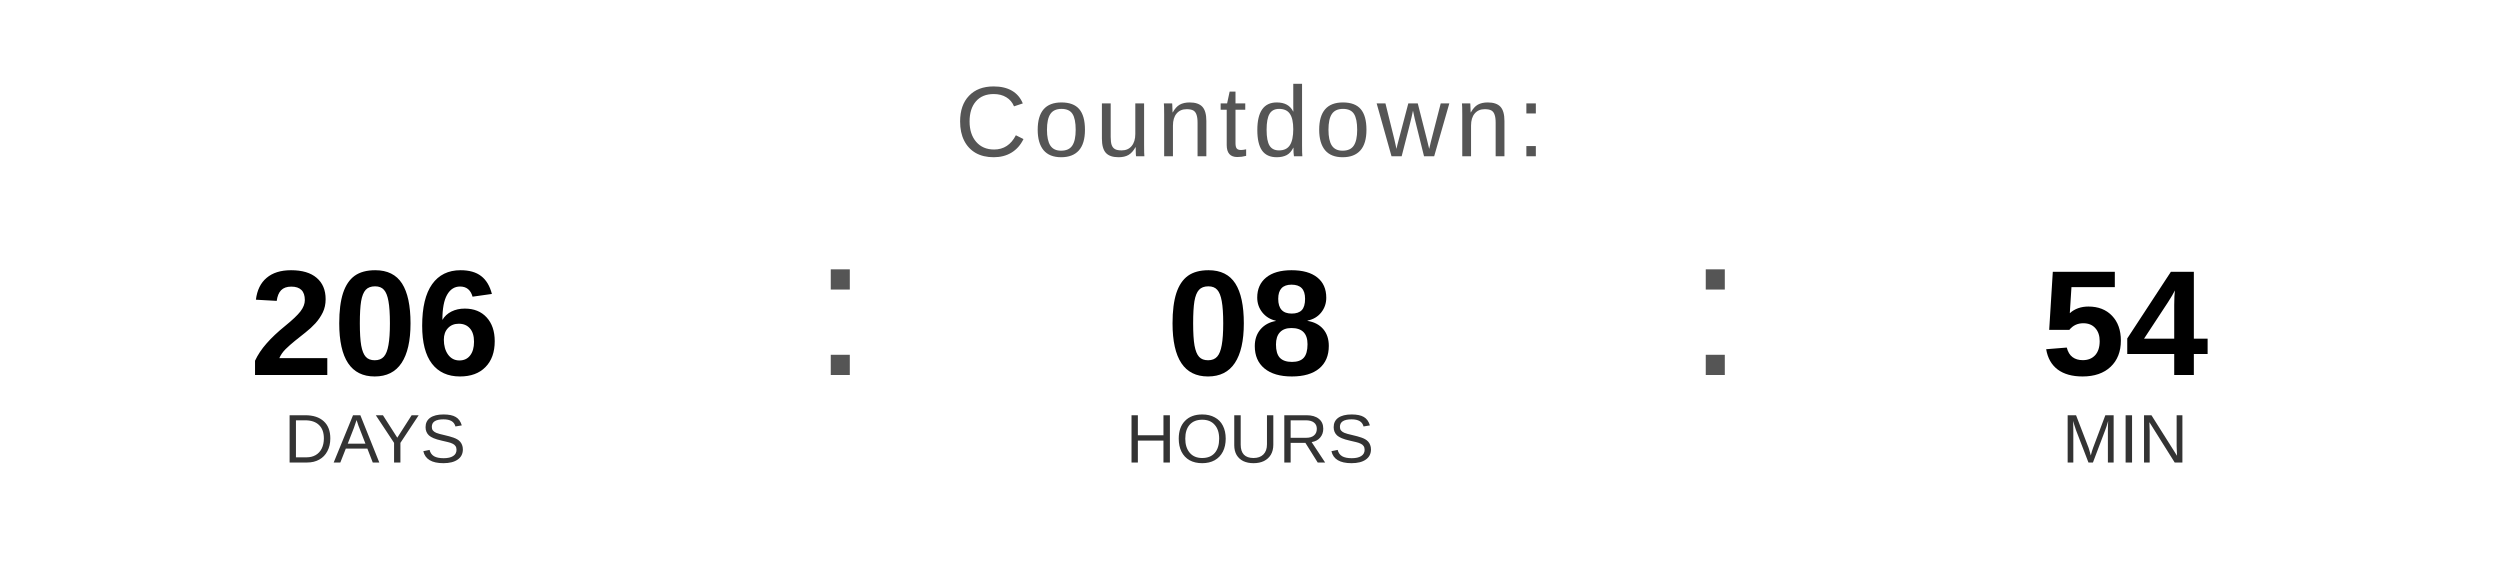
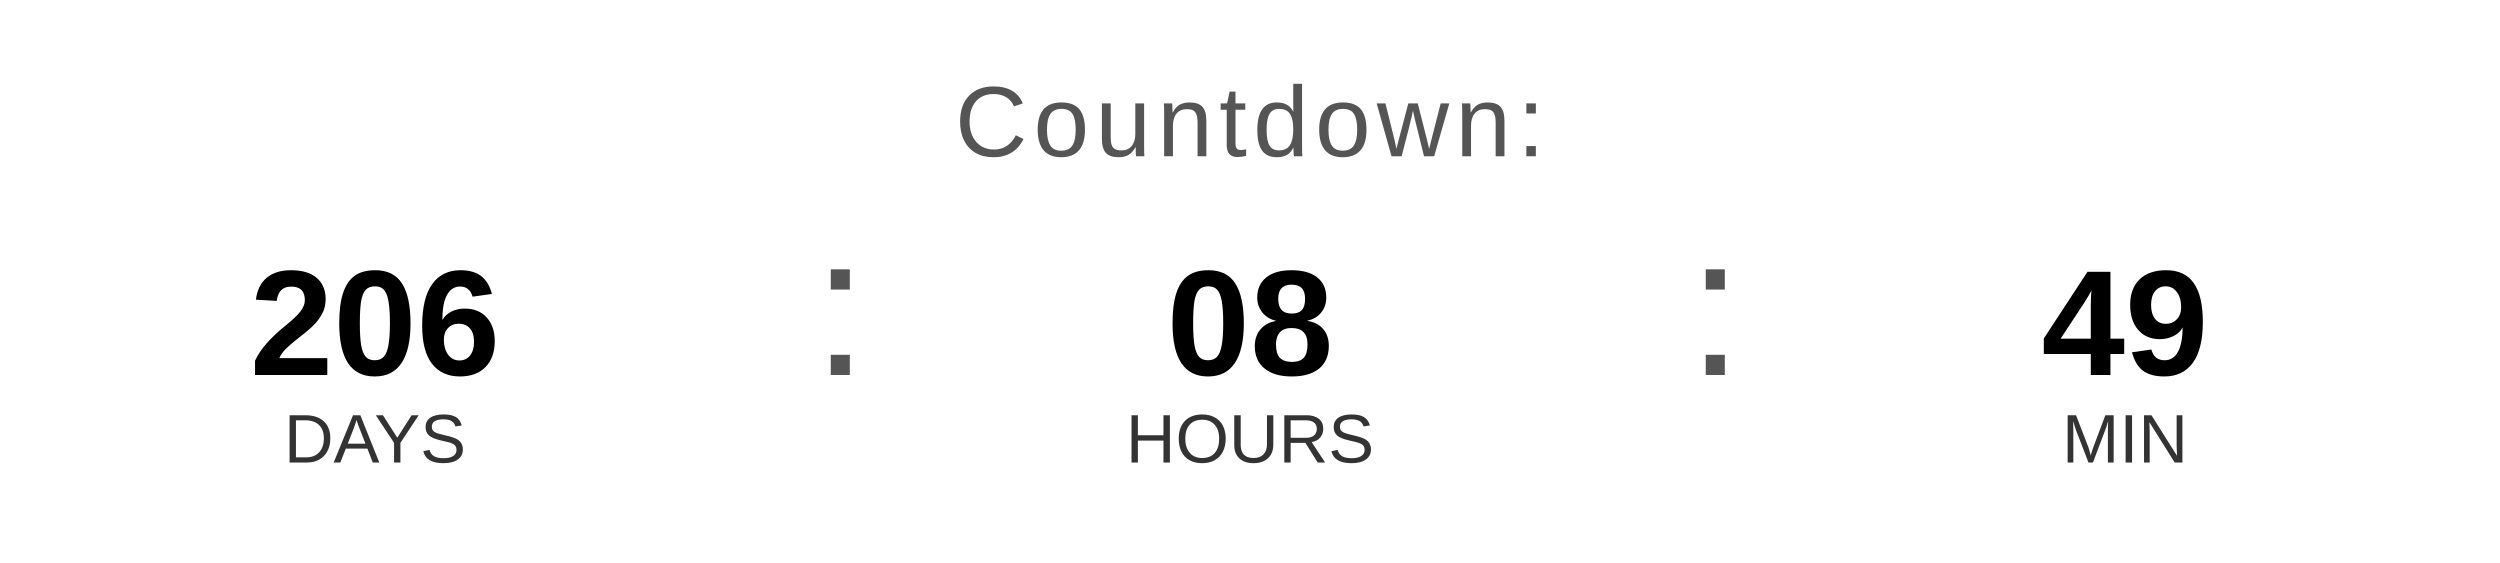
<svg xmlns="http://www.w3.org/2000/svg" width="400" height="90" viewBox="0 0 400 90">
  <text x="200" y="25" font-family="Arial, Helvetica, sans-serif" font-size="16" fill="#555555" text-anchor="middle" letter-spacing="1">
    Countdown:
  </text>
  <text x="60" y="60" font-family="Arial, Helvetica, sans-serif" font-size="24" font-weight="bold" fill="#000000" text-anchor="middle">206</text>
  <text x="60" y="74" font-family="Arial, Helvetica, sans-serif" font-size="11" fill="#333333" text-anchor="middle">DAYS</text>
  <text x="130" y="60" font-family="Arial, sans-serif" font-size="32" fill="#555555">:</text>
  <text x="200" y="60" font-family="Arial, Helvetica, sans-serif" font-size="24" font-weight="bold" fill="#000000" text-anchor="middle">08</text>
  <text x="200" y="74" font-family="Arial, Helvetica, sans-serif" font-size="11" fill="#333333" text-anchor="middle">HOURS</text>
  <text x="270" y="60" font-family="Arial, sans-serif" font-size="32" fill="#555555">:</text>
-   <text x="340" y="60" font-family="Arial, Helvetica, sans-serif" font-size="24" font-weight="bold" fill="#000000" text-anchor="middle">54</text>
+   <text x="340" y="60" font-family="Arial, Helvetica, sans-serif" font-size="24" font-weight="bold" fill="#000000" text-anchor="middle">49</text>
  <text x="340" y="74" font-family="Arial, Helvetica, sans-serif" font-size="11" fill="#333333" text-anchor="middle">MIN</text>
</svg>
